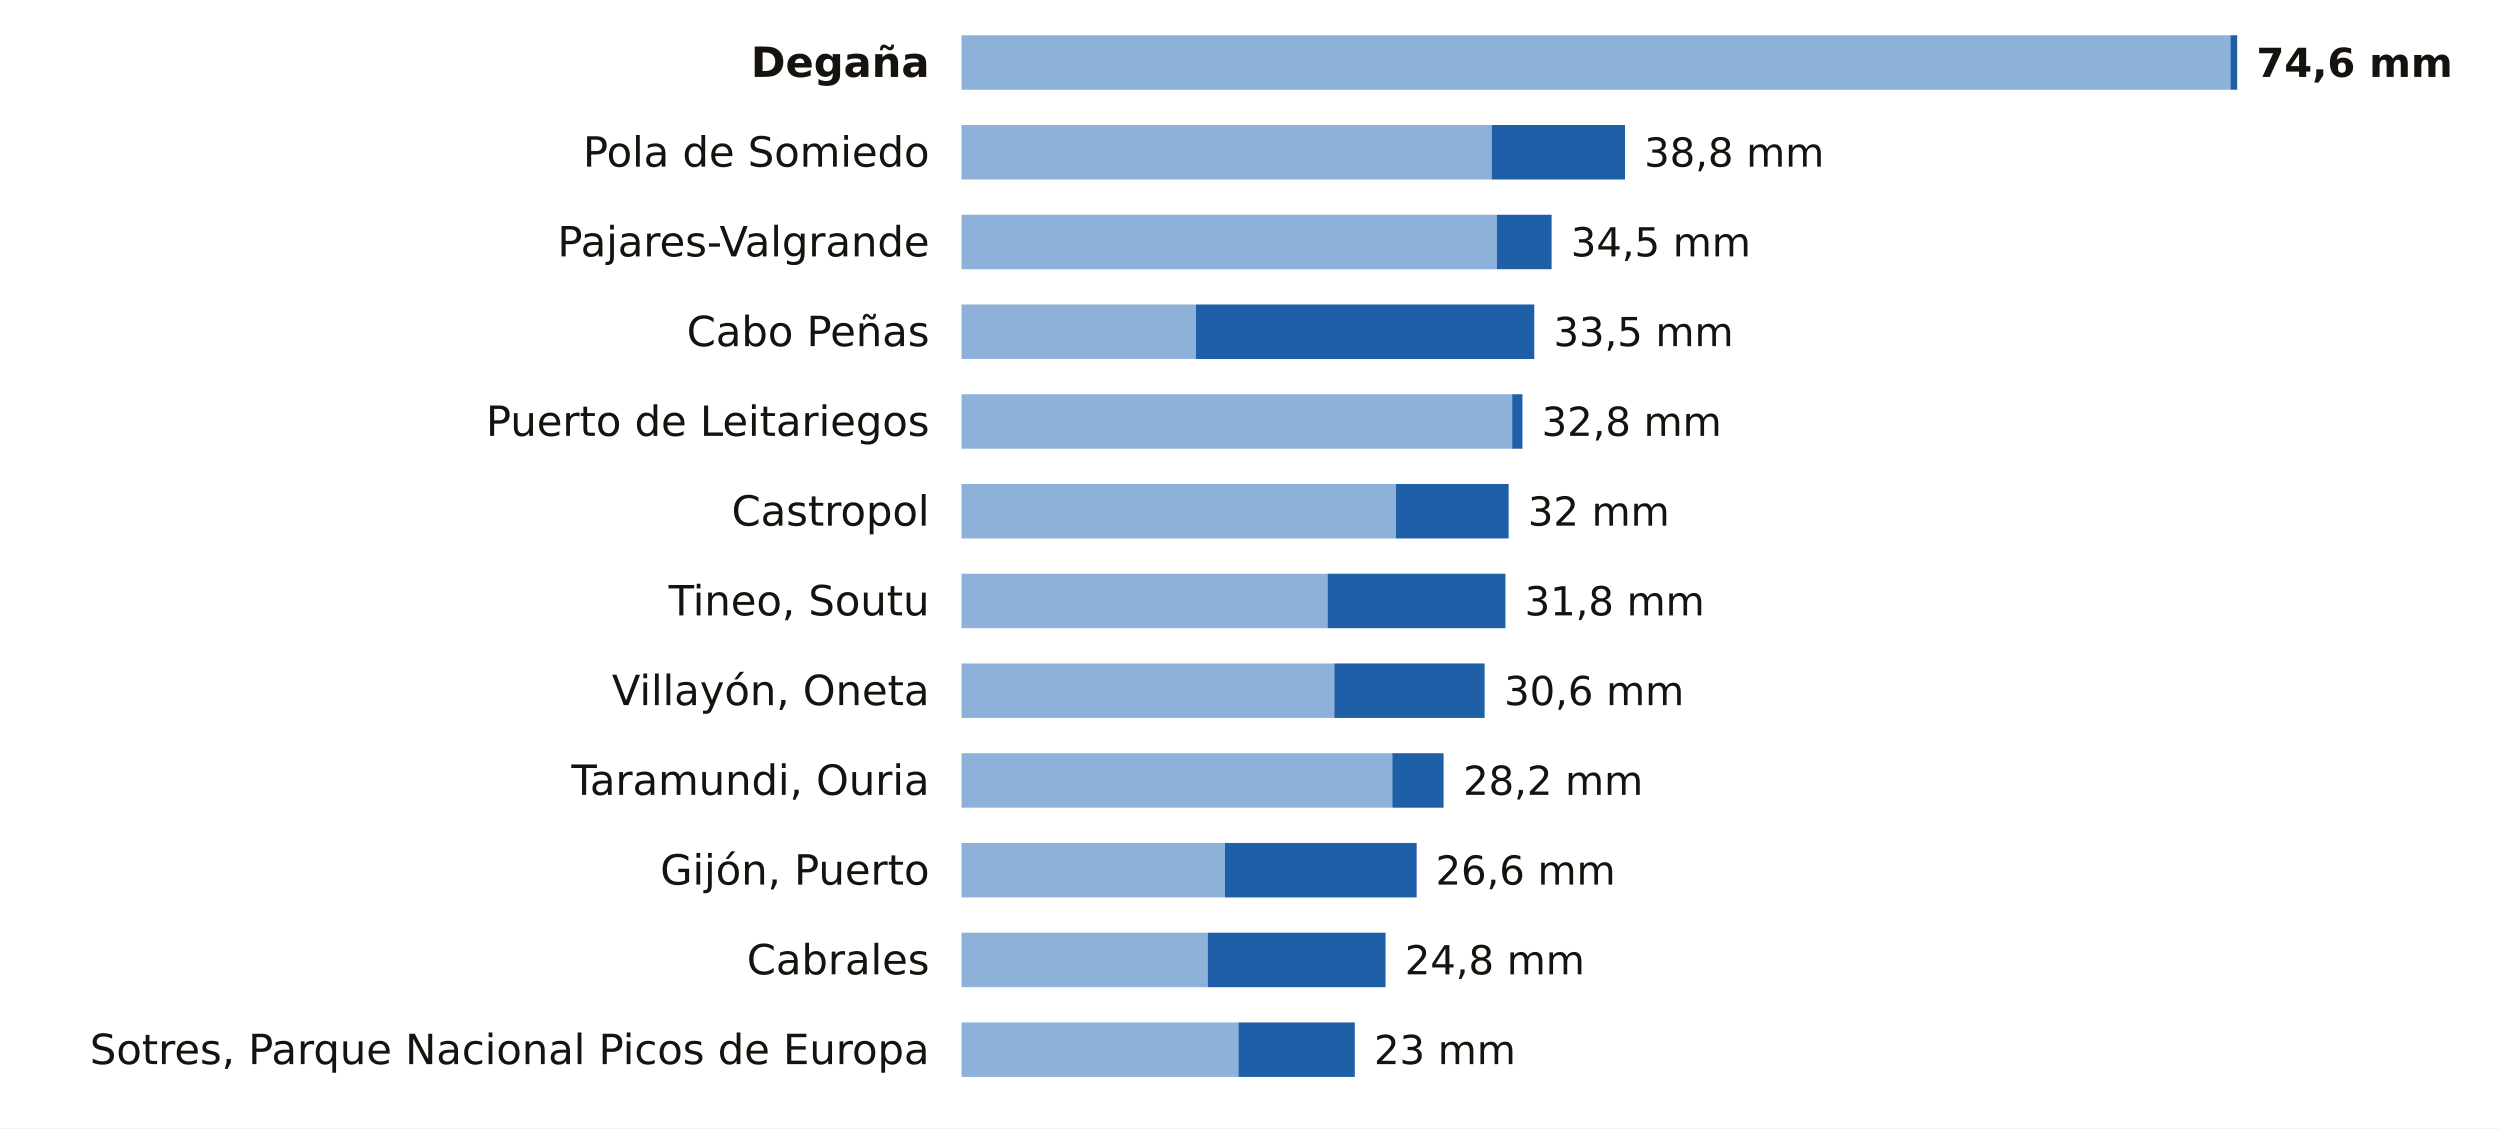
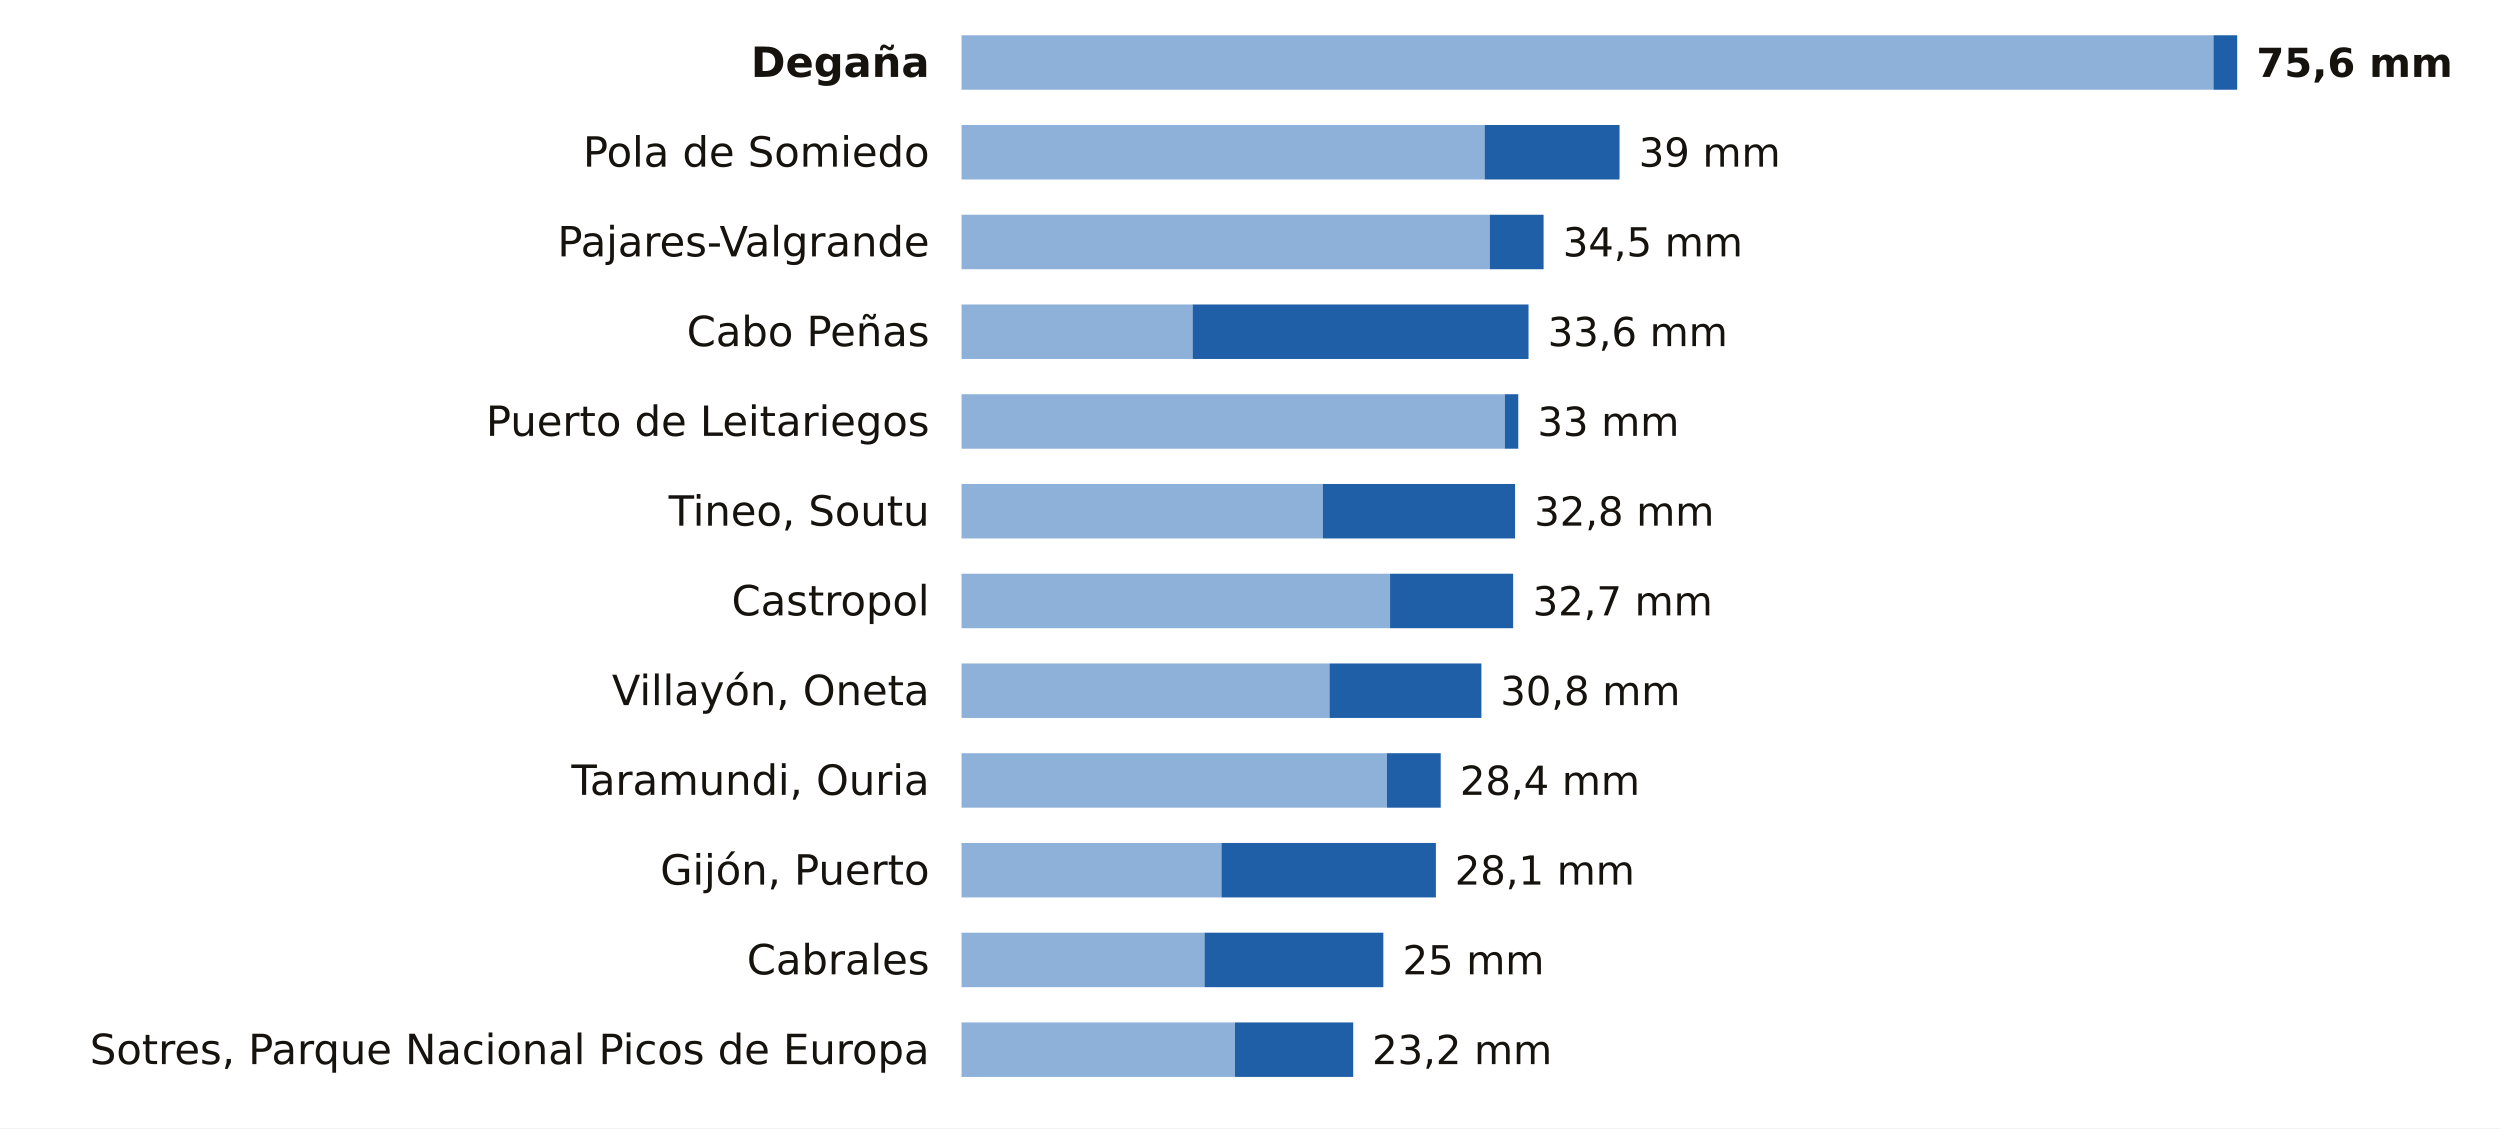
<svg xmlns="http://www.w3.org/2000/svg" viewBox="0 0 780 352" width="780" height="352" role="img" aria-label="La lluvia de los últimos 7 días en las estaciones de AEMET de Asturias">
  <rect width="780" height="352" fill="#FFFFFF" />
  <text x="290.0" y="24.0" font-size="13" fill="#16130F" text-anchor="end" font-weight="600" font-family="Public Sans, DejaVu Sans, Arial, sans-serif">Degaña</text>
-   <rect x="300" y="11" width="395.9" height="17" fill="#8EB1DA" />
-   <rect x="695.9" y="11" width="2.1" height="17" fill="#1F5FA8" />
-   <text x="704.0" y="24.0" font-size="12.5" fill="#16130F" text-anchor="start" font-weight="700" font-family="Public Sans, DejaVu Sans, Arial, sans-serif">74,6 mm</text>
+   <rect x="300" y="11" width="390.6" height="17" fill="#8EB1DA" />
+   <rect x="690.6" y="11" width="7.4" height="17" fill="#1F5FA8" />
+   <text x="704.0" y="24.0" font-size="12.5" fill="#16130F" text-anchor="start" font-weight="700" font-family="Public Sans, DejaVu Sans, Arial, sans-serif">75,6 mm</text>
  <text x="290.0" y="52.0" font-size="13" fill="#16130F" text-anchor="end" font-weight="400" font-family="Public Sans, DejaVu Sans, Arial, sans-serif">Pola de Somiedo</text>
-   <rect x="300" y="39" width="165.4" height="17" fill="#8EB1DA" />
-   <rect x="465.4" y="39" width="41.6" height="17" fill="#1F5FA8" />
-   <text x="513.0" y="52.0" font-size="12.5" fill="#16130F" text-anchor="start" font-weight="500" font-family="Public Sans, DejaVu Sans, Arial, sans-serif">38,8 mm</text>
+   <rect x="300" y="39" width="163.2" height="17" fill="#8EB1DA" />
+   <rect x="463.2" y="39" width="42.1" height="17" fill="#1F5FA8" />
+   <text x="511.3" y="52.0" font-size="12.5" fill="#16130F" text-anchor="start" font-weight="500" font-family="Public Sans, DejaVu Sans, Arial, sans-serif">39 mm</text>
  <text x="290.0" y="80.0" font-size="13" fill="#16130F" text-anchor="end" font-weight="400" font-family="Public Sans, DejaVu Sans, Arial, sans-serif">Pajares-Valgrande</text>
-   <rect x="300" y="67" width="167.0" height="17" fill="#8EB1DA" />
-   <rect x="467.0" y="67" width="17.1" height="17" fill="#1F5FA8" />
-   <text x="490.1" y="80.0" font-size="12.5" fill="#16130F" text-anchor="start" font-weight="500" font-family="Public Sans, DejaVu Sans, Arial, sans-serif">34,5 mm</text>
+   <rect x="300" y="67" width="164.8" height="17" fill="#8EB1DA" />
+   <rect x="464.8" y="67" width="16.8" height="17" fill="#1F5FA8" />
+   <text x="487.6" y="80.0" font-size="12.5" fill="#16130F" text-anchor="start" font-weight="500" font-family="Public Sans, DejaVu Sans, Arial, sans-serif">34,5 mm</text>
  <text x="290.0" y="108.0" font-size="13" fill="#16130F" text-anchor="end" font-weight="400" font-family="Public Sans, DejaVu Sans, Arial, sans-serif">Cabo Peñas</text>
-   <rect x="300" y="95" width="73.1" height="17" fill="#8EB1DA" />
-   <rect x="373.1" y="95" width="105.6" height="17" fill="#1F5FA8" />
-   <text x="484.7" y="108.0" font-size="12.5" fill="#16130F" text-anchor="start" font-weight="500" font-family="Public Sans, DejaVu Sans, Arial, sans-serif">33,5 mm</text>
+   <rect x="300" y="95" width="72.1" height="17" fill="#8EB1DA" />
+   <rect x="372.1" y="95" width="104.8" height="17" fill="#1F5FA8" />
+   <text x="482.9" y="108.0" font-size="12.5" fill="#16130F" text-anchor="start" font-weight="500" font-family="Public Sans, DejaVu Sans, Arial, sans-serif">33,6 mm</text>
  <text x="290.0" y="136.0" font-size="13" fill="#16130F" text-anchor="end" font-weight="400" font-family="Public Sans, DejaVu Sans, Arial, sans-serif">Puerto de Leitariegos</text>
-   <rect x="300" y="123" width="171.8" height="17" fill="#8EB1DA" />
-   <rect x="471.8" y="123" width="3.2" height="17" fill="#1F5FA8" />
-   <text x="481.0" y="136.0" font-size="12.5" fill="#16130F" text-anchor="start" font-weight="500" font-family="Public Sans, DejaVu Sans, Arial, sans-serif">32,8 mm</text>
-   <text x="290.0" y="164.0" font-size="13" fill="#16130F" text-anchor="end" font-weight="400" font-family="Public Sans, DejaVu Sans, Arial, sans-serif">Castropol</text>
-   <rect x="300" y="151" width="135.5" height="17" fill="#8EB1DA" />
-   <rect x="435.5" y="151" width="35.2" height="17" fill="#1F5FA8" />
-   <text x="476.7" y="164.0" font-size="12.5" fill="#16130F" text-anchor="start" font-weight="500" font-family="Public Sans, DejaVu Sans, Arial, sans-serif">32 mm</text>
-   <text x="290.0" y="192.0" font-size="13" fill="#16130F" text-anchor="end" font-weight="400" font-family="Public Sans, DejaVu Sans, Arial, sans-serif">Tineo, Soutu</text>
-   <rect x="300" y="179" width="114.2" height="17" fill="#8EB1DA" />
-   <rect x="414.2" y="179" width="55.5" height="17" fill="#1F5FA8" />
-   <text x="475.7" y="192.0" font-size="12.5" fill="#16130F" text-anchor="start" font-weight="500" font-family="Public Sans, DejaVu Sans, Arial, sans-serif">31,8 mm</text>
+   <rect x="300" y="123" width="169.5" height="17" fill="#8EB1DA" />
+   <rect x="469.5" y="123" width="4.2" height="17" fill="#1F5FA8" />
+   <text x="479.7" y="136.0" font-size="12.5" fill="#16130F" text-anchor="start" font-weight="500" font-family="Public Sans, DejaVu Sans, Arial, sans-serif">33 mm</text>
+   <text x="290.0" y="164.0" font-size="13" fill="#16130F" text-anchor="end" font-weight="400" font-family="Public Sans, DejaVu Sans, Arial, sans-serif">Tineo, Soutu</text>
+   <rect x="300" y="151" width="112.7" height="17" fill="#8EB1DA" />
+   <rect x="412.7" y="151" width="60.0" height="17" fill="#1F5FA8" />
+   <text x="478.7" y="164.0" font-size="12.5" fill="#16130F" text-anchor="start" font-weight="500" font-family="Public Sans, DejaVu Sans, Arial, sans-serif">32,8 mm</text>
+   <text x="290.0" y="192.0" font-size="13" fill="#16130F" text-anchor="end" font-weight="400" font-family="Public Sans, DejaVu Sans, Arial, sans-serif">Castropol</text>
+   <rect x="300" y="179" width="133.7" height="17" fill="#8EB1DA" />
+   <rect x="433.7" y="179" width="38.4" height="17" fill="#1F5FA8" />
+   <text x="478.2" y="192.0" font-size="12.5" fill="#16130F" text-anchor="start" font-weight="500" font-family="Public Sans, DejaVu Sans, Arial, sans-serif">32,7 mm</text>
  <text x="290.0" y="220.0" font-size="13" fill="#16130F" text-anchor="end" font-weight="400" font-family="Public Sans, DejaVu Sans, Arial, sans-serif">Villayón, Oneta</text>
-   <rect x="300" y="207" width="116.3" height="17" fill="#8EB1DA" />
-   <rect x="416.3" y="207" width="46.9" height="17" fill="#1F5FA8" />
-   <text x="469.3" y="220.0" font-size="12.5" fill="#16130F" text-anchor="start" font-weight="500" font-family="Public Sans, DejaVu Sans, Arial, sans-serif">30,6 mm</text>
+   <rect x="300" y="207" width="114.8" height="17" fill="#8EB1DA" />
+   <rect x="414.8" y="207" width="47.4" height="17" fill="#1F5FA8" />
+   <text x="468.1" y="220.0" font-size="12.5" fill="#16130F" text-anchor="start" font-weight="500" font-family="Public Sans, DejaVu Sans, Arial, sans-serif">30,8 mm</text>
  <text x="290.0" y="248.0" font-size="13" fill="#16130F" text-anchor="end" font-weight="400" font-family="Public Sans, DejaVu Sans, Arial, sans-serif">Taramundi, Ouria</text>
-   <rect x="300" y="235" width="134.4" height="17" fill="#8EB1DA" />
-   <rect x="434.4" y="235" width="16.0" height="17" fill="#1F5FA8" />
-   <text x="456.5" y="248.0" font-size="12.5" fill="#16130F" text-anchor="start" font-weight="500" font-family="Public Sans, DejaVu Sans, Arial, sans-serif">28,2 mm</text>
+   <rect x="300" y="235" width="132.7" height="17" fill="#8EB1DA" />
+   <rect x="432.7" y="235" width="16.8" height="17" fill="#1F5FA8" />
+   <text x="455.5" y="248.0" font-size="12.5" fill="#16130F" text-anchor="start" font-weight="500" font-family="Public Sans, DejaVu Sans, Arial, sans-serif">28,4 mm</text>
  <text x="290.0" y="276.0" font-size="13" fill="#16130F" text-anchor="end" font-weight="400" font-family="Public Sans, DejaVu Sans, Arial, sans-serif">Gijón, Puerto</text>
-   <rect x="300" y="263" width="82.2" height="17" fill="#8EB1DA" />
-   <rect x="382.2" y="263" width="59.8" height="17" fill="#1F5FA8" />
-   <text x="447.9" y="276.0" font-size="12.5" fill="#16130F" text-anchor="start" font-weight="500" font-family="Public Sans, DejaVu Sans, Arial, sans-serif">26,6 mm</text>
+   <rect x="300" y="263" width="81.1" height="17" fill="#8EB1DA" />
+   <rect x="381.1" y="263" width="66.9" height="17" fill="#1F5FA8" />
+   <text x="453.9" y="276.0" font-size="12.5" fill="#16130F" text-anchor="start" font-weight="500" font-family="Public Sans, DejaVu Sans, Arial, sans-serif">28,1 mm</text>
  <text x="290.0" y="304.0" font-size="13" fill="#16130F" text-anchor="end" font-weight="400" font-family="Public Sans, DejaVu Sans, Arial, sans-serif">Cabrales</text>
-   <rect x="300" y="291" width="76.8" height="17" fill="#8EB1DA" />
-   <rect x="376.8" y="291" width="55.5" height="17" fill="#1F5FA8" />
-   <text x="438.3" y="304.0" font-size="12.5" fill="#16130F" text-anchor="start" font-weight="500" font-family="Public Sans, DejaVu Sans, Arial, sans-serif">24,8 mm</text>
+   <rect x="300" y="291" width="75.8" height="17" fill="#8EB1DA" />
+   <rect x="375.8" y="291" width="55.8" height="17" fill="#1F5FA8" />
+   <text x="437.6" y="304.0" font-size="12.5" fill="#16130F" text-anchor="start" font-weight="500" font-family="Public Sans, DejaVu Sans, Arial, sans-serif">25 mm</text>
  <text x="290.0" y="332.0" font-size="13" fill="#16130F" text-anchor="end" font-weight="400" font-family="Public Sans, DejaVu Sans, Arial, sans-serif">Sotres, Parque Nacional Picos de Europa</text>
-   <rect x="300" y="319" width="86.4" height="17" fill="#8EB1DA" />
-   <rect x="386.4" y="319" width="36.3" height="17" fill="#1F5FA8" />
-   <text x="428.7" y="332.0" font-size="12.5" fill="#16130F" text-anchor="start" font-weight="500" font-family="Public Sans, DejaVu Sans, Arial, sans-serif">23 mm</text>
+   <rect x="300" y="319" width="85.3" height="17" fill="#8EB1DA" />
+   <rect x="385.3" y="319" width="36.9" height="17" fill="#1F5FA8" />
+   <text x="428.1" y="332.0" font-size="12.5" fill="#16130F" text-anchor="start" font-weight="500" font-family="Public Sans, DejaVu Sans, Arial, sans-serif">23,2 mm</text>
</svg>
